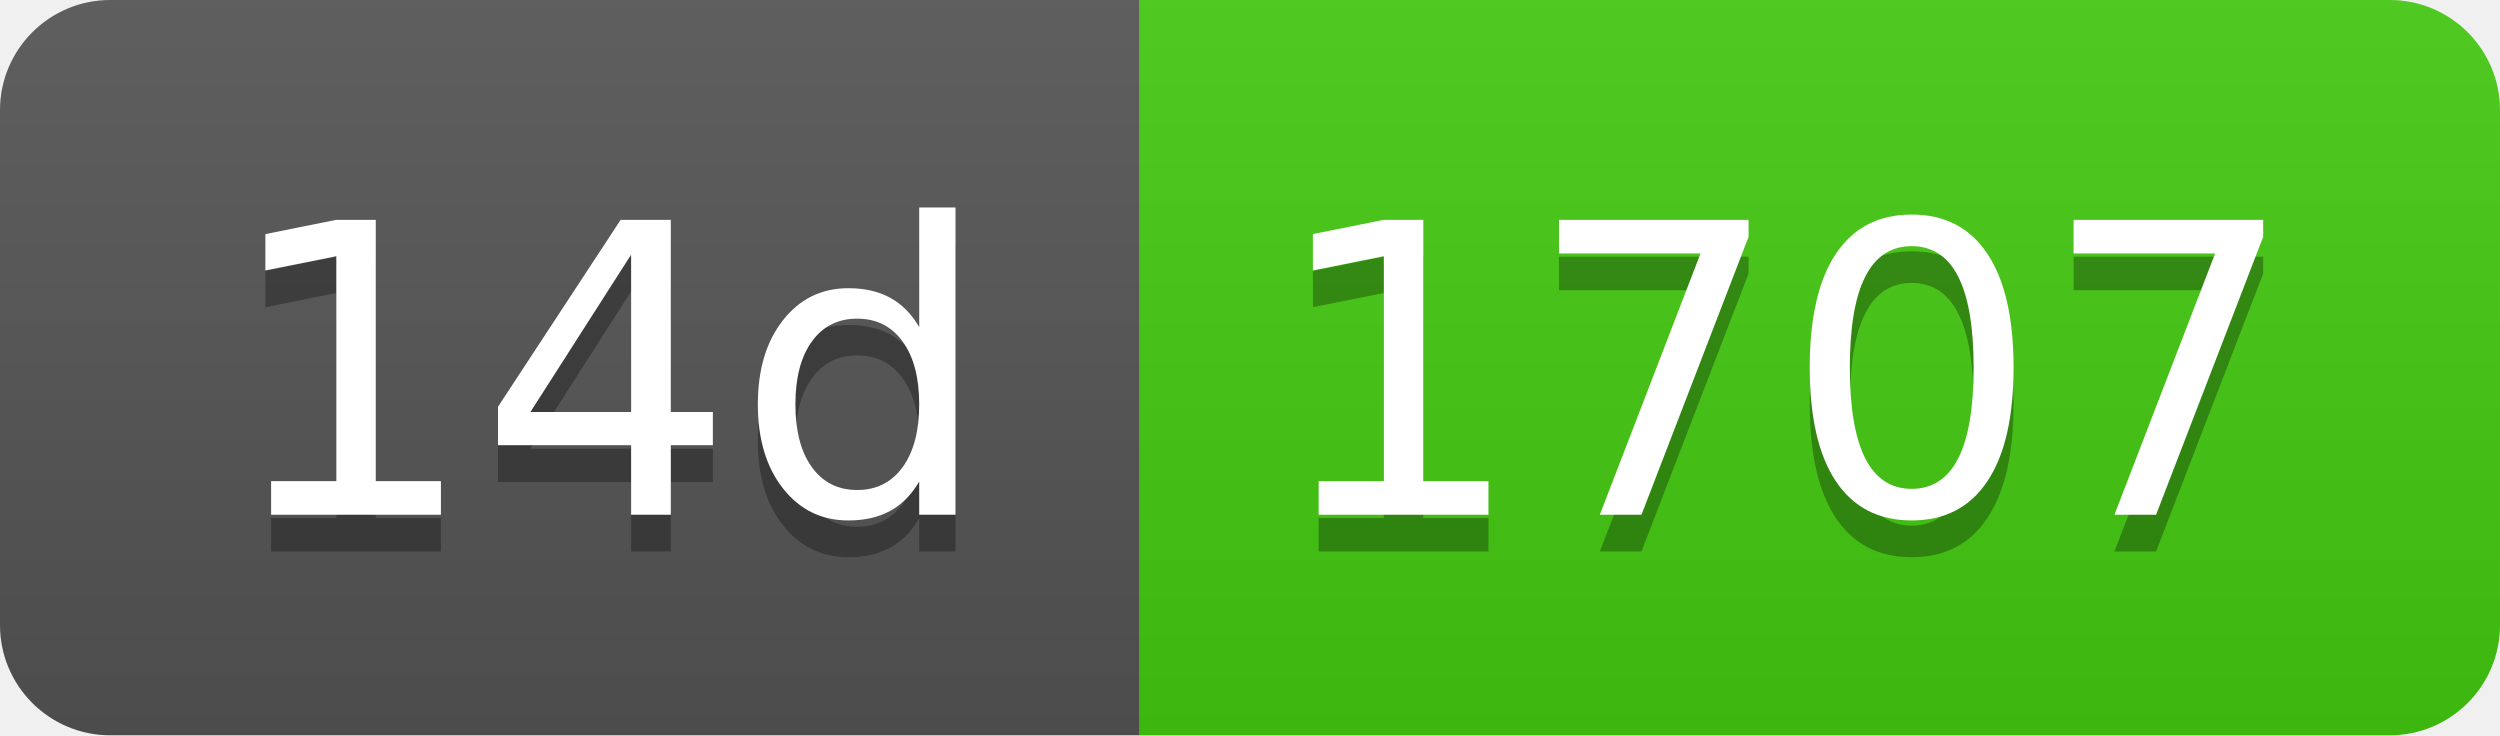
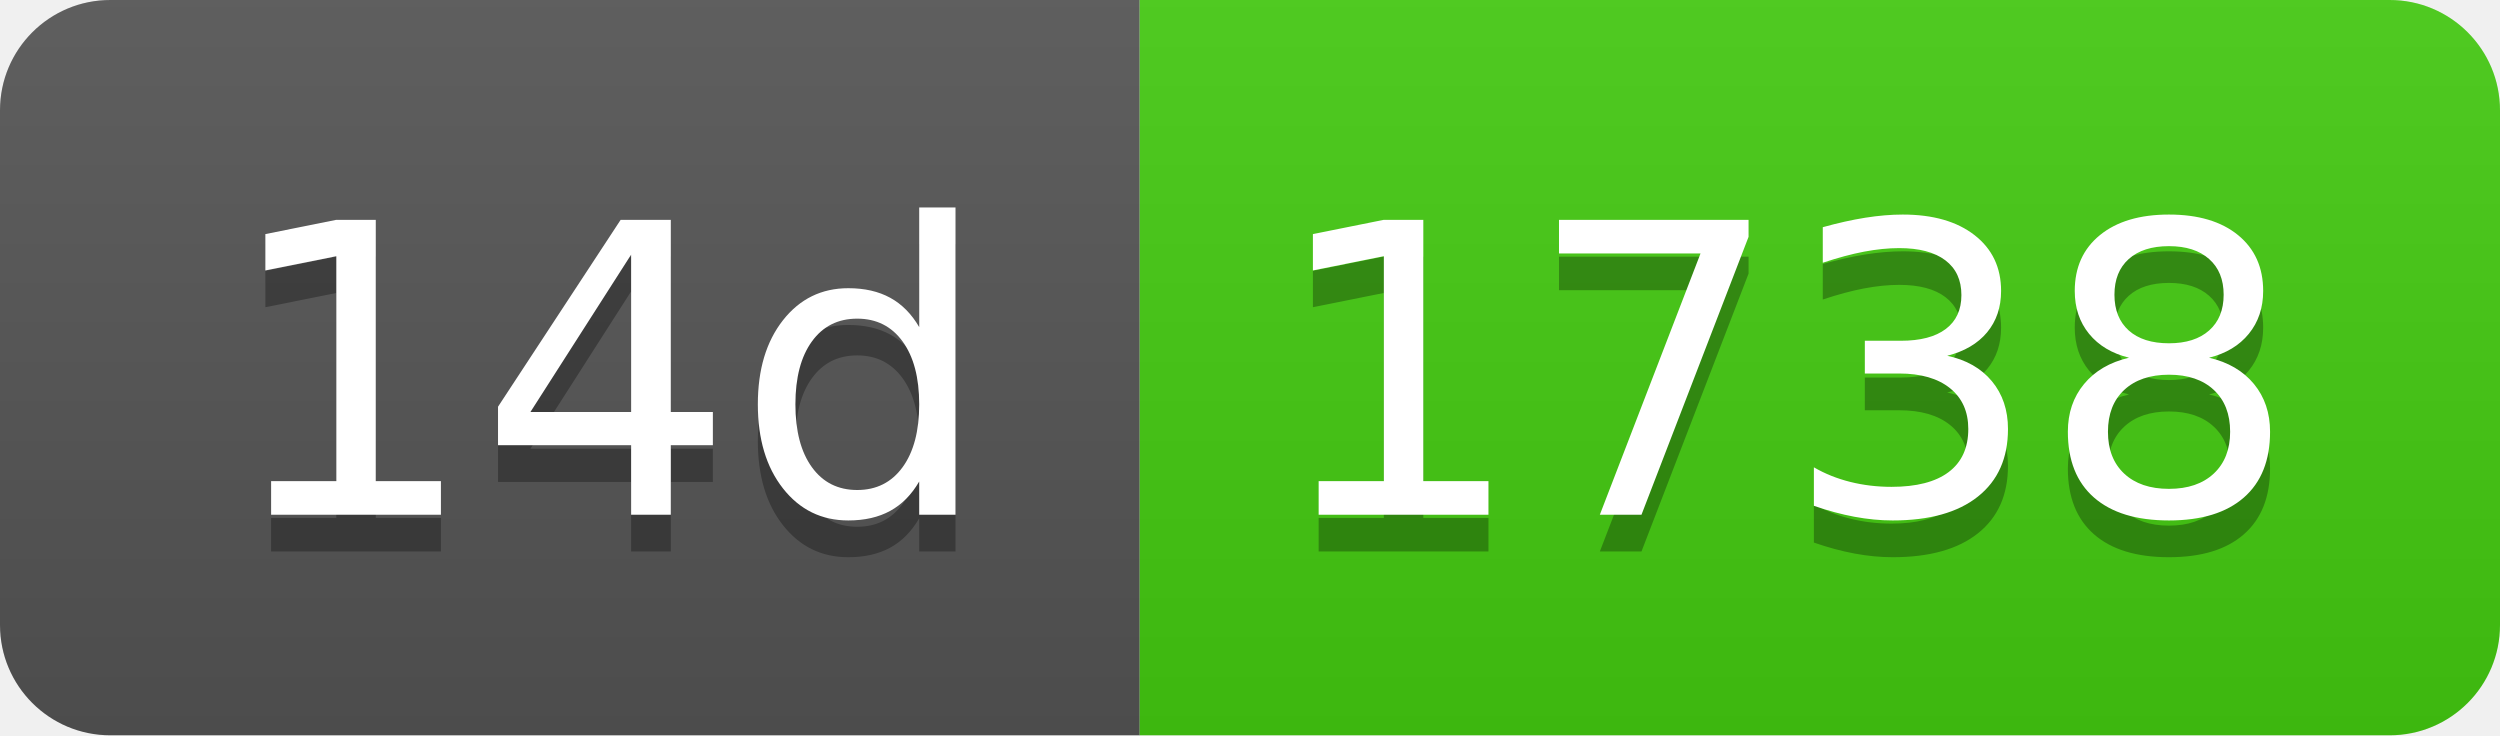
- <svg xmlns="http://www.w3.org/2000/svg" width="68" height="20" role="img" aria-label="14d: 1707">
+ <svg xmlns="http://www.w3.org/2000/svg" width="68" height="20" role="img" aria-label="14d: 1738">
  <linearGradient id="s" x2="0" y2="100%">
    <stop offset="0" stop-color="#bbb" stop-opacity=".1" />
    <stop offset="1" stop-opacity=".1" />
  </linearGradient>
  <clipPath id="r">
    <rect width="68" height="20" rx="3" fill="#fff" />
  </clipPath>
  <g clip-path="url(#r)">
    <rect width="31" height="20" fill="#555" />
    <rect x="31" width="37" height="20" fill="#4c1" />
    <rect width="68" height="20" fill="url(#s)" />
  </g>
  <g fill="#fff" text-anchor="middle" font-family="Verdana,Geneva,DejaVu Sans,sans-serif" text-rendering="geometricPrecision" font-size="110">
    <text aria-hidden="true" x="165" y="150" fill="#010101" fill-opacity=".3" transform="scale(.1)" textLength="210">14d</text>
    <text x="165" y="140" transform="scale(.1)" fill="#fff" textLength="210">14d</text>
-     <text aria-hidden="true" x="485" y="150" fill="#010101" fill-opacity=".3" transform="scale(.1)" textLength="270">1707</text>
-     <text x="485" y="140" transform="scale(.1)" fill="#fff" textLength="270">1707</text>
+     <text aria-hidden="true" x="485" y="150" fill="#010101" fill-opacity=".3" transform="scale(.1)" textLength="270">1738</text>
+     <text x="485" y="140" transform="scale(.1)" fill="#fff" textLength="270">1738</text>
  </g>
</svg>
